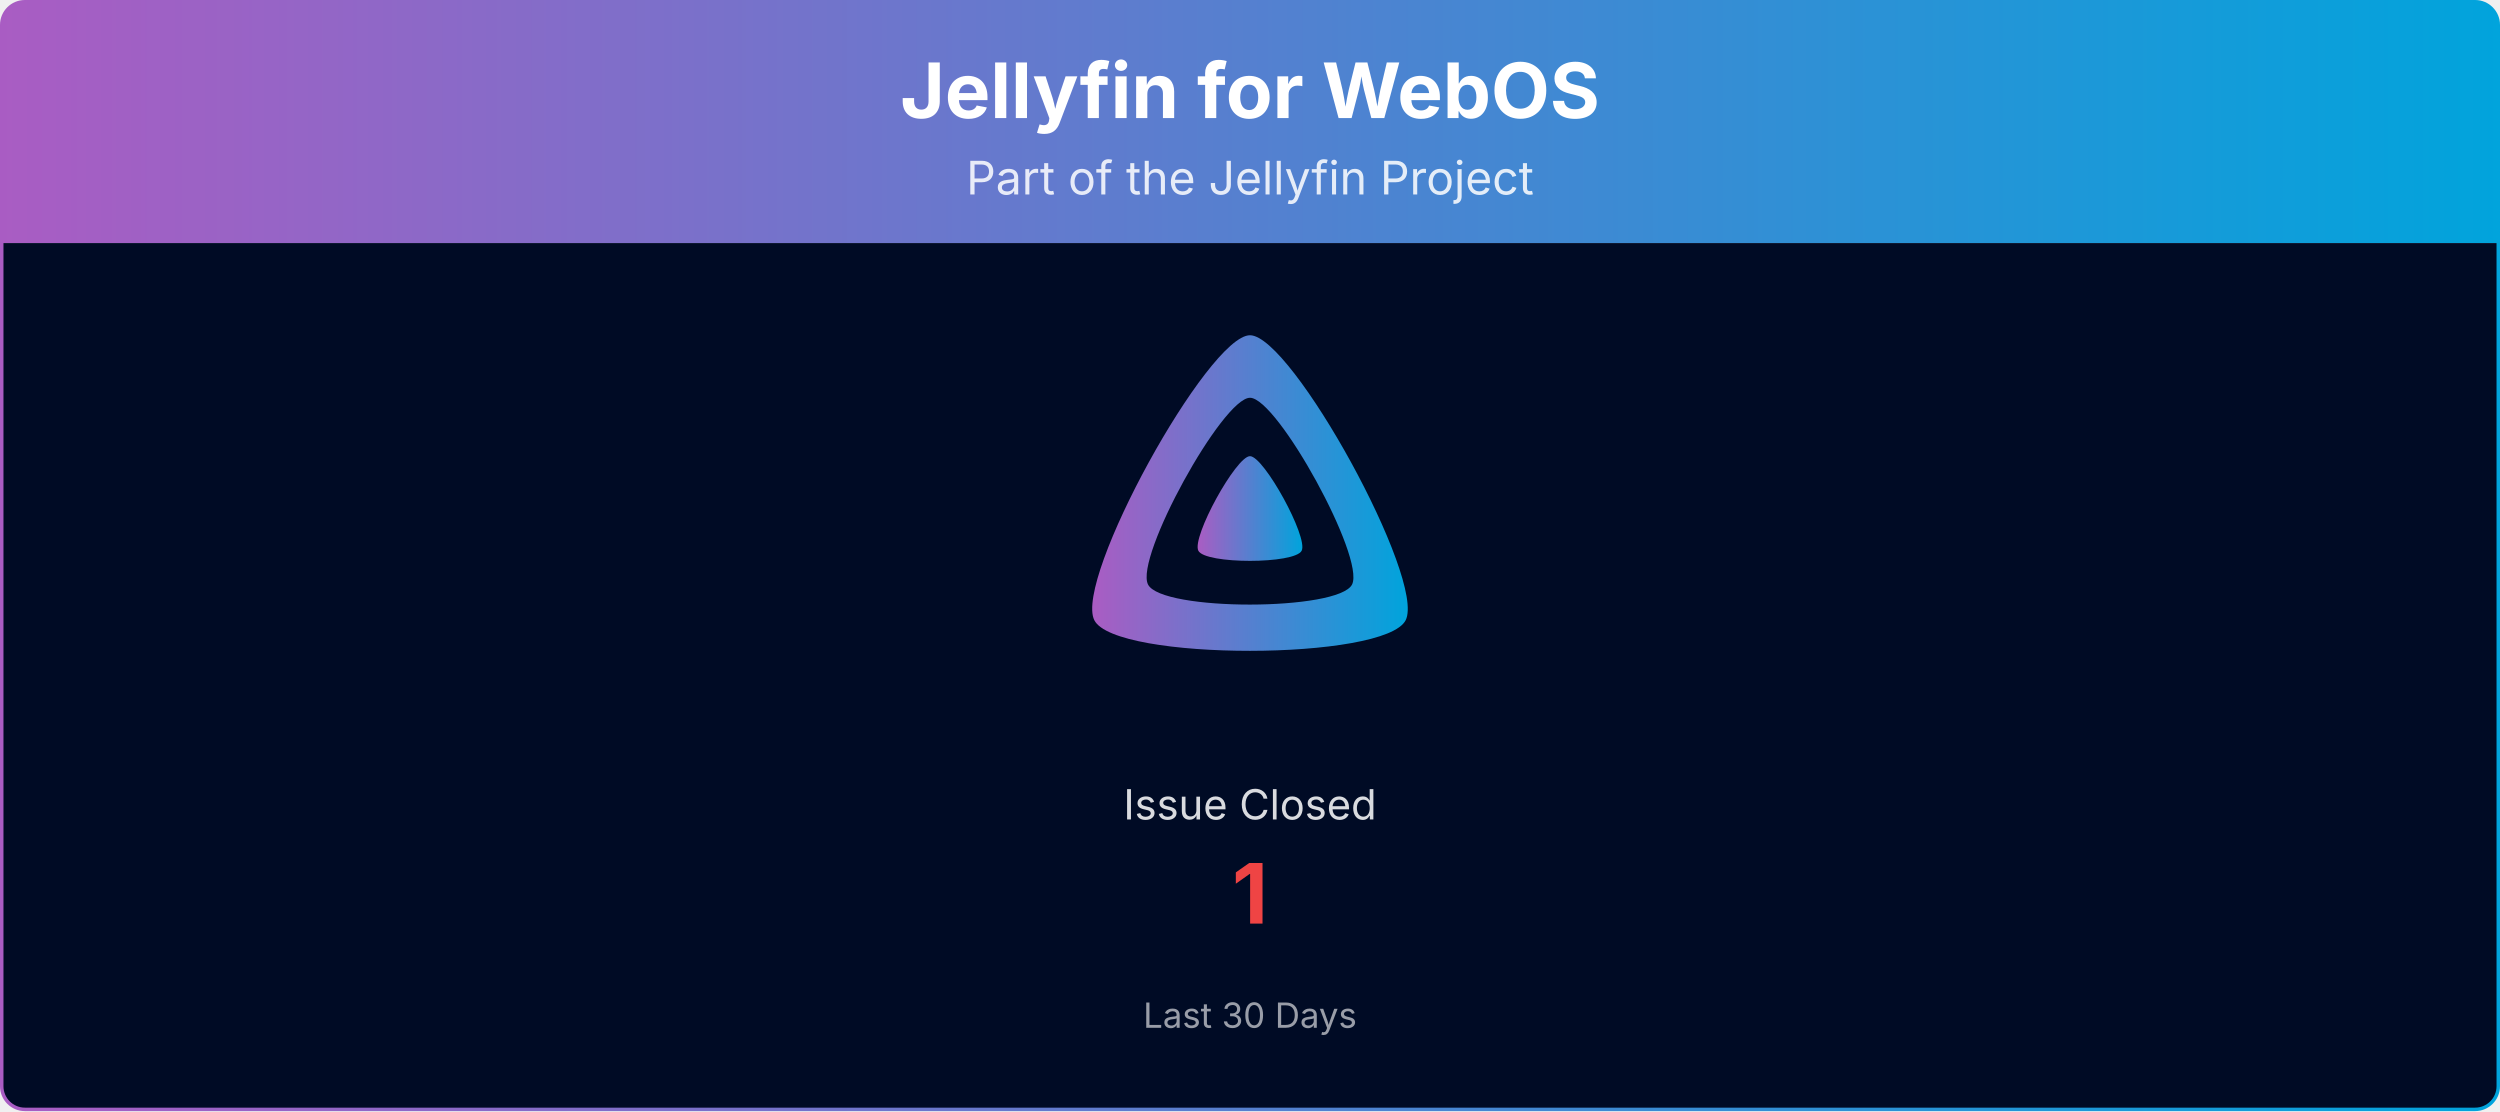
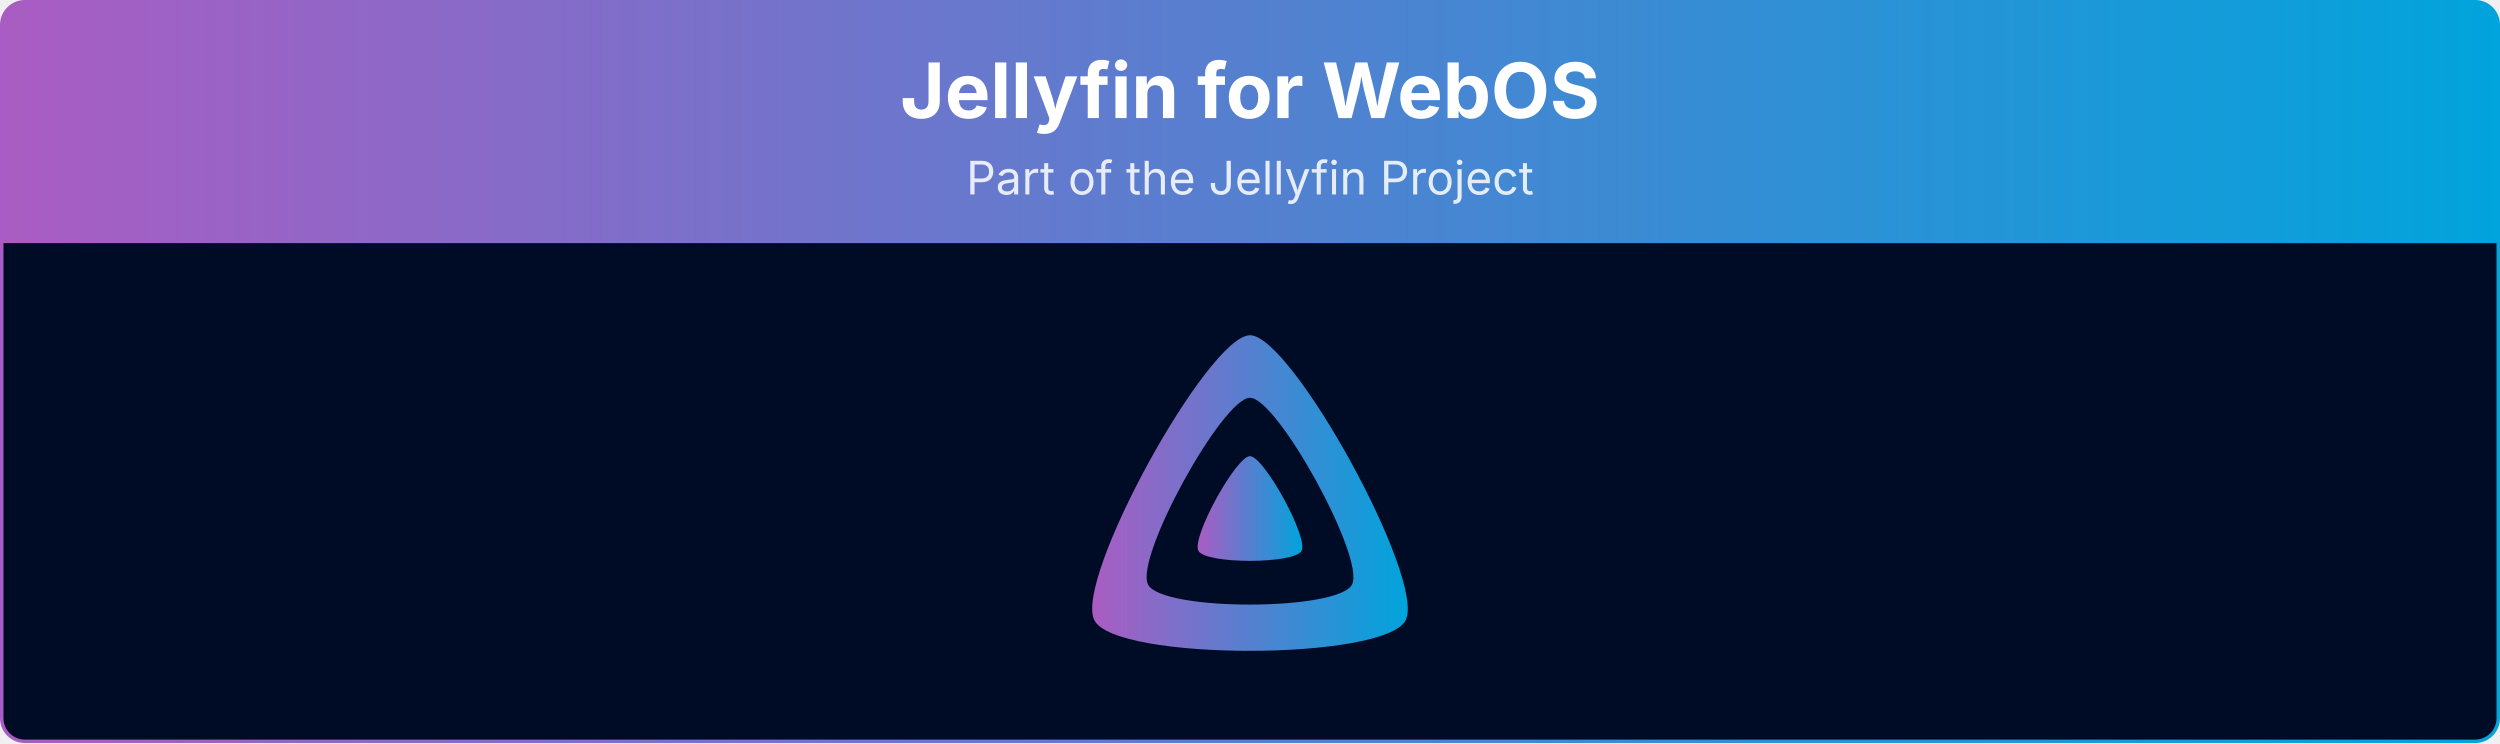
- <svg xmlns="http://www.w3.org/2000/svg" viewBox="0 0 1080 480" width="100%" role="img" aria-label="Jellyfin for WebOS">
+ <svg xmlns="http://www.w3.org/2000/svg" viewBox="0 0 1080 321" width="100%" role="img" aria-label="Jellyfin for WebOS">
  <defs>
    <linearGradient id="banner-jellyfin-webos-grad" x1="0" y1="0" x2="1" y2="0">
      <stop offset="0%" stop-color="#AA5CC3" />
      <stop offset="100%" stop-color="#00A4DC" />
    </linearGradient>
    <clipPath id="banner-jellyfin-webos-grad-clip">
-       <rect x="0.75" y="0.75" width="1078.5" height="478.5" rx="10" ry="10" />
+       <rect x="0.75" y="0.75" width="1078.5" height="319.5" rx="10" ry="10" />
    </clipPath>
  </defs>
  <g clip-path="url(#banner-jellyfin-webos-grad-clip)">
    <path d="M0.75,10.75 A10.0,10.0 0 0 1 10.75,0.75 L1069.25,0.75 A10.0,10.0 0 0 1 1079.25,10.75 L1079.25,105.00 L0.75,105.00 Z" fill="url(#banner-jellyfin-webos-grad)" />
    <text x="540.0" y="51" text-anchor="middle" font-size="33" font-weight="700" font-family="Plus Jakarta Sans, system-ui, -apple-system, Segoe UI, sans-serif" fill="#ffffff">Jellyfin for WebOS</text>
    <text x="540.0" y="84" text-anchor="middle" font-size="20" font-family="Plus Jakarta Sans, system-ui, -apple-system, Segoe UI, sans-serif" fill="#ffffff" opacity="0.85">Part of the Jellyfin Project</text>
-     <rect x="0.75" y="105" width="1078.5" height="374.25" fill="#000b25" />
+     <rect x="0.75" y="105" width="1078.5" height="215.25" fill="#000b25" />
    <g transform="translate(465.00,138.00) scale(0.29297)">
      <path fill="url(#banner-jellyfin-webos-grad)" fill-rule="evenodd" d="M256,23.3c-61.6,0-259.8,359.4-229.6,420.1s429.3,60,459.2,0S317.6,23.3,256,23.3zM406.5,390.8c-19.6,39.3-281.1,39.8-300.9,0s110.1-275.3,150.4-275.3S426.1,351.4,406.5,390.8z" />
      <path fill="url(#banner-jellyfin-webos-grad)" d="M256,201.6c-20.4,0-86.2,119.3-76.2,139.4s142.5,19.9,152.4,0S276.5,201.6,256,201.6z" />
    </g>
-     <text x="540.0" y="354.0" text-anchor="middle" font-size="18" font-family="Plus Jakarta Sans, system-ui, -apple-system, Segoe UI, sans-serif" fill="#ffffff" opacity="0.85">Issue Closed</text>
-     <text x="540.0" y="399.0" text-anchor="middle" font-size="36" font-weight="700" font-family="Plus Jakarta Sans, system-ui, -apple-system, Segoe UI, sans-serif" fill="#ef4444">1</text>
-     <text x="540.0" y="444.0" text-anchor="middle" font-size="15" font-family="Plus Jakarta Sans, system-ui, -apple-system, Segoe UI, sans-serif" fill="#ffffff" opacity="0.6">Last 30 Days</text>
  </g>
-   <rect x="0.75" y="0.75" width="1078.5" height="478.5" rx="10" ry="10" fill="none" stroke="url(#banner-jellyfin-webos-grad)" stroke-width="1.5" />
+   <rect x="0.75" y="0.75" width="1078.5" height="319.5" rx="10" ry="10" fill="none" stroke="url(#banner-jellyfin-webos-grad)" stroke-width="1.5" />
</svg>
